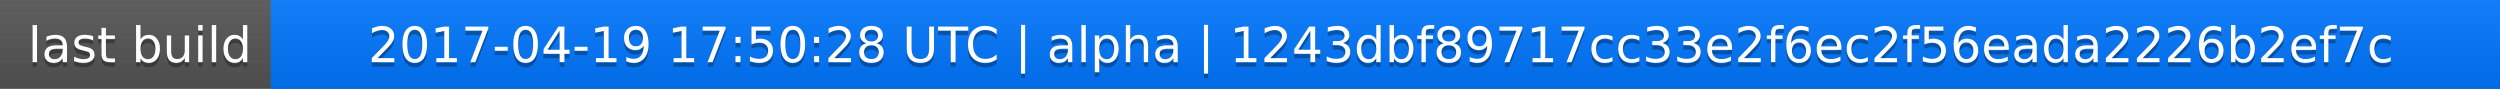
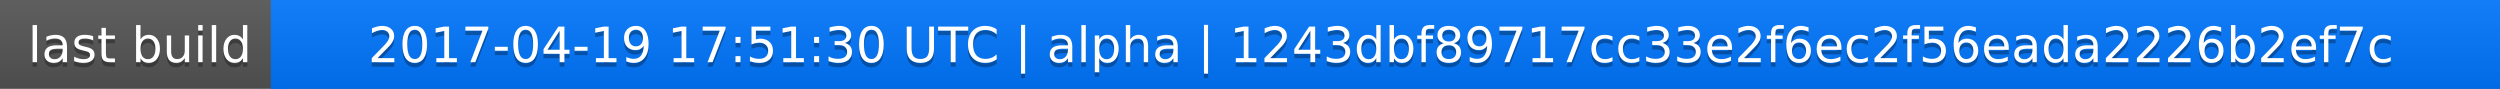
<svg xmlns="http://www.w3.org/2000/svg" width="563" height="20">
  <linearGradient id="a" x2="0" y2="100%">
    <stop offset="0" stop-color="#bbb" stop-opacity=".1" />
    <stop offset="1" stop-opacity=".1" />
  </linearGradient>
  <rect rx="0" width="563" height="20" fill="#555" />
  <rect rx="0" x="61" width="502" height="20" fill="#07f" />
  <path fill="#07f" d="M61 0h4v20h-4z" />
  <rect rx="0" width="563" height="20" fill="url(#a)" />
  <g fill="#fff" text-anchor="middle" font-family="DejaVu Sans,Verdana,Geneva,sans-serif" font-size="11">
    <text x="31.5" y="15" fill="#010101" fill-opacity=".3">last build</text>
    <text x="31.5" y="14">last build</text>
-     <text x="311" y="15" fill="#010101" fill-opacity=".3">2017-04-19 17:50:28 UTC | alpha | 1243dbf89717cc33e2f6ec2f56eada2226b2ef7c</text>
-     <text x="311" y="14">2017-04-19 17:50:28 UTC | alpha | 1243dbf89717cc33e2f6ec2f56eada2226b2ef7c</text>
+     <text x="311" y="15" fill="#010101" fill-opacity=".3">2017-04-19 17:51:30 UTC | alpha | 1243dbf89717cc33e2f6ec2f56eada2226b2ef7c</text>
+     <text x="311" y="14">2017-04-19 17:51:30 UTC | alpha | 1243dbf89717cc33e2f6ec2f56eada2226b2ef7c</text>
  </g>
</svg>
